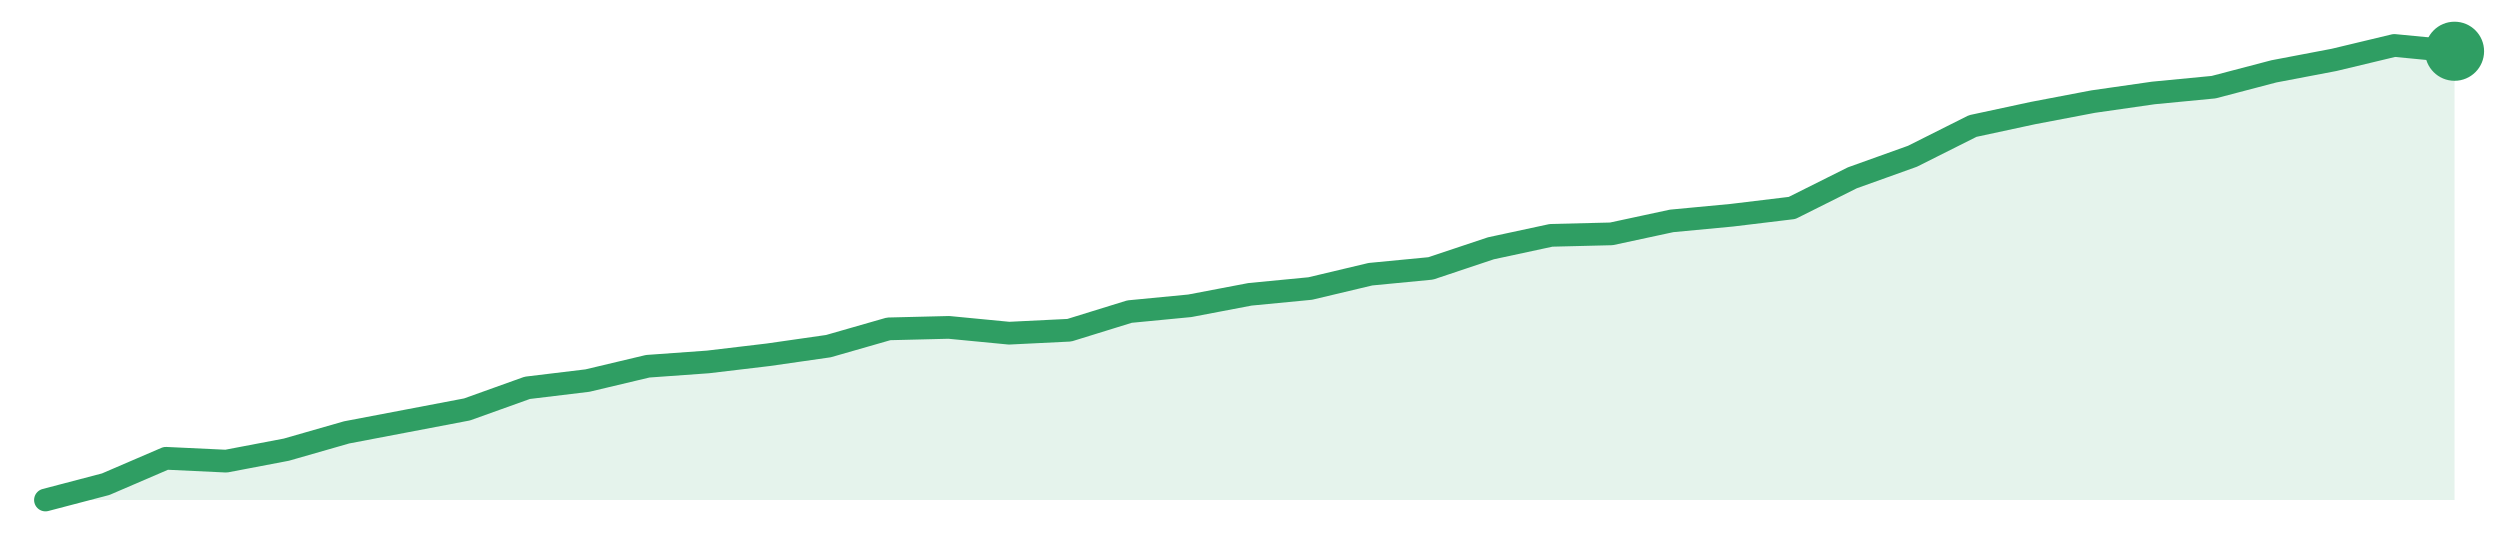
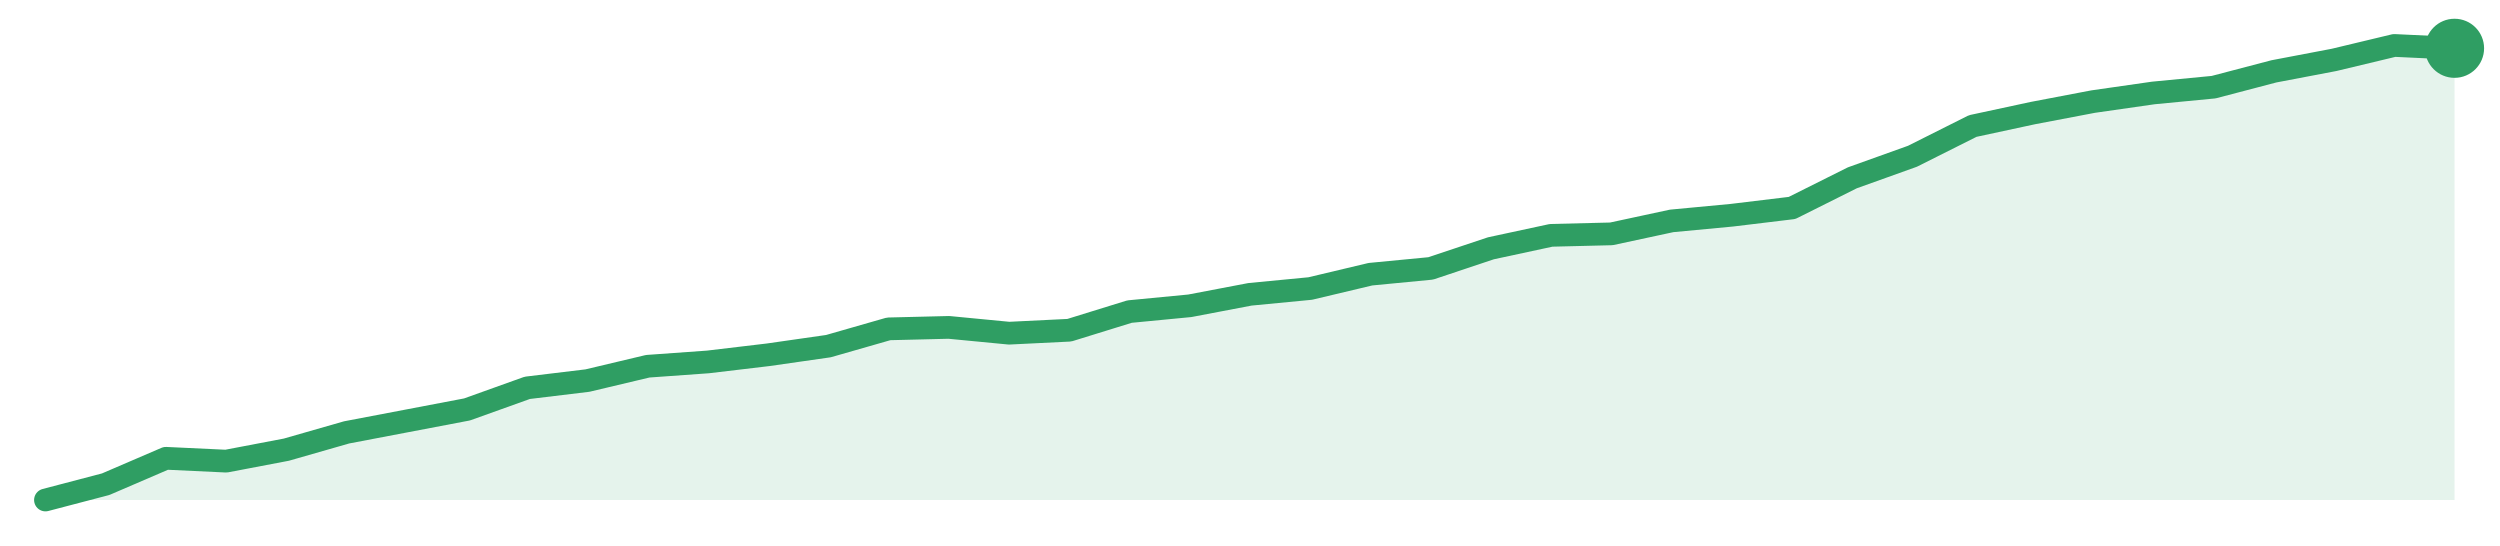
<svg xmlns="http://www.w3.org/2000/svg" width="220" height="48" viewBox="0 0 220 48" role="img" aria-label="trend">
-   <path d="M4.0,44.0 L4.0,44.0 L9.3,42.61 L14.6,40.33 L19.9,40.58 L25.2,39.57 L30.5,38.05 L35.8,37.04 L41.1,36.03 L46.4,34.13 L51.7,33.49 L57.0,32.23 L62.3,31.85 L67.6,31.22 L72.9,30.46 L78.2,28.94 L83.5,28.81 L88.8,29.32 L94.1,29.06 L99.4,27.42 L104.7,26.91 L110.0,25.9 L115.3,25.39 L120.6,24.13 L125.9,23.62 L131.2,21.85 L136.5,20.71 L141.8,20.58 L147.1,19.44 L152.4,18.94 L157.7,18.3 L163.0,15.65 L168.3,13.75 L173.6,11.09 L178.9,9.95 L184.2,8.94 L189.5,8.18 L194.8,7.67 L200.1,6.28 L205.4,5.27 L210.7,4.0 L216.0,4.51 L216.0,44.0 Z" fill="#2f9e631f" />
-   <path d="M4.0,44.0 L9.3,42.61 L14.6,40.33 L19.9,40.58 L25.2,39.57 L30.5,38.05 L35.8,37.04 L41.1,36.03 L46.4,34.13 L51.7,33.49 L57.0,32.23 L62.3,31.85 L67.6,31.22 L72.9,30.46 L78.2,28.94 L83.5,28.81 L88.8,29.32 L94.1,29.06 L99.4,27.42 L104.7,26.91 L110.0,25.9 L115.3,25.39 L120.6,24.13 L125.9,23.62 L131.2,21.85 L136.5,20.71 L141.8,20.58 L147.1,19.44 L152.4,18.94 L157.7,18.3 L163.0,15.65 L168.3,13.75 L173.6,11.09 L178.9,9.95 L184.2,8.94 L189.5,8.18 L194.8,7.67 L200.1,6.28 L205.4,5.27 L210.7,4.0 L216.0,4.51" fill="none" stroke="#2f9e63" stroke-width="2" stroke-linejoin="round" stroke-linecap="round" />
-   <circle cx="216.0" cy="4.51" r="2.6" fill="#2f9e63" />
+   <path d="M4.0,44.0 L4.0,44.0 L9.3,42.61 L14.6,40.33 L19.9,40.58 L25.2,39.57 L30.5,38.05 L35.8,37.04 L41.1,36.03 L46.4,34.13 L51.7,33.49 L57.0,32.23 L62.3,31.85 L67.6,31.22 L72.9,30.46 L78.2,28.94 L83.5,28.81 L88.8,29.32 L94.1,29.06 L99.4,27.42 L104.7,26.91 L110.0,25.9 L115.3,25.39 L120.6,24.13 L125.9,23.62 L131.2,21.85 L136.5,20.71 L141.8,20.58 L147.1,19.44 L152.4,18.94 L157.7,18.3 L163.0,15.65 L168.3,13.75 L173.6,11.09 L178.9,9.95 L184.2,8.94 L189.5,8.18 L194.8,7.67 L200.1,6.28 L205.4,5.27 L210.7,4.0 L216.0,4.25 L216.0,44.0 Z" fill="#2f9e631f" />
+   <path d="M4.0,44.0 L9.3,42.61 L14.6,40.33 L19.9,40.58 L25.2,39.57 L30.5,38.05 L35.8,37.04 L41.1,36.03 L46.4,34.13 L51.7,33.49 L57.0,32.23 L62.3,31.85 L67.6,31.22 L72.9,30.46 L78.2,28.94 L83.5,28.81 L88.8,29.32 L94.1,29.06 L99.4,27.42 L104.7,26.91 L110.0,25.9 L115.3,25.39 L120.6,24.13 L125.9,23.62 L131.2,21.85 L136.5,20.71 L141.8,20.58 L147.1,19.44 L152.4,18.94 L157.7,18.3 L163.0,15.65 L168.3,13.75 L173.6,11.09 L178.9,9.95 L184.2,8.94 L189.5,8.18 L194.8,7.67 L200.1,6.28 L205.4,5.27 L210.7,4.0 L216.0,4.25" fill="none" stroke="#2f9e63" stroke-width="2" stroke-linejoin="round" stroke-linecap="round" />
+   <circle cx="216.0" cy="4.25" r="2.6" fill="#2f9e63" />
</svg>
